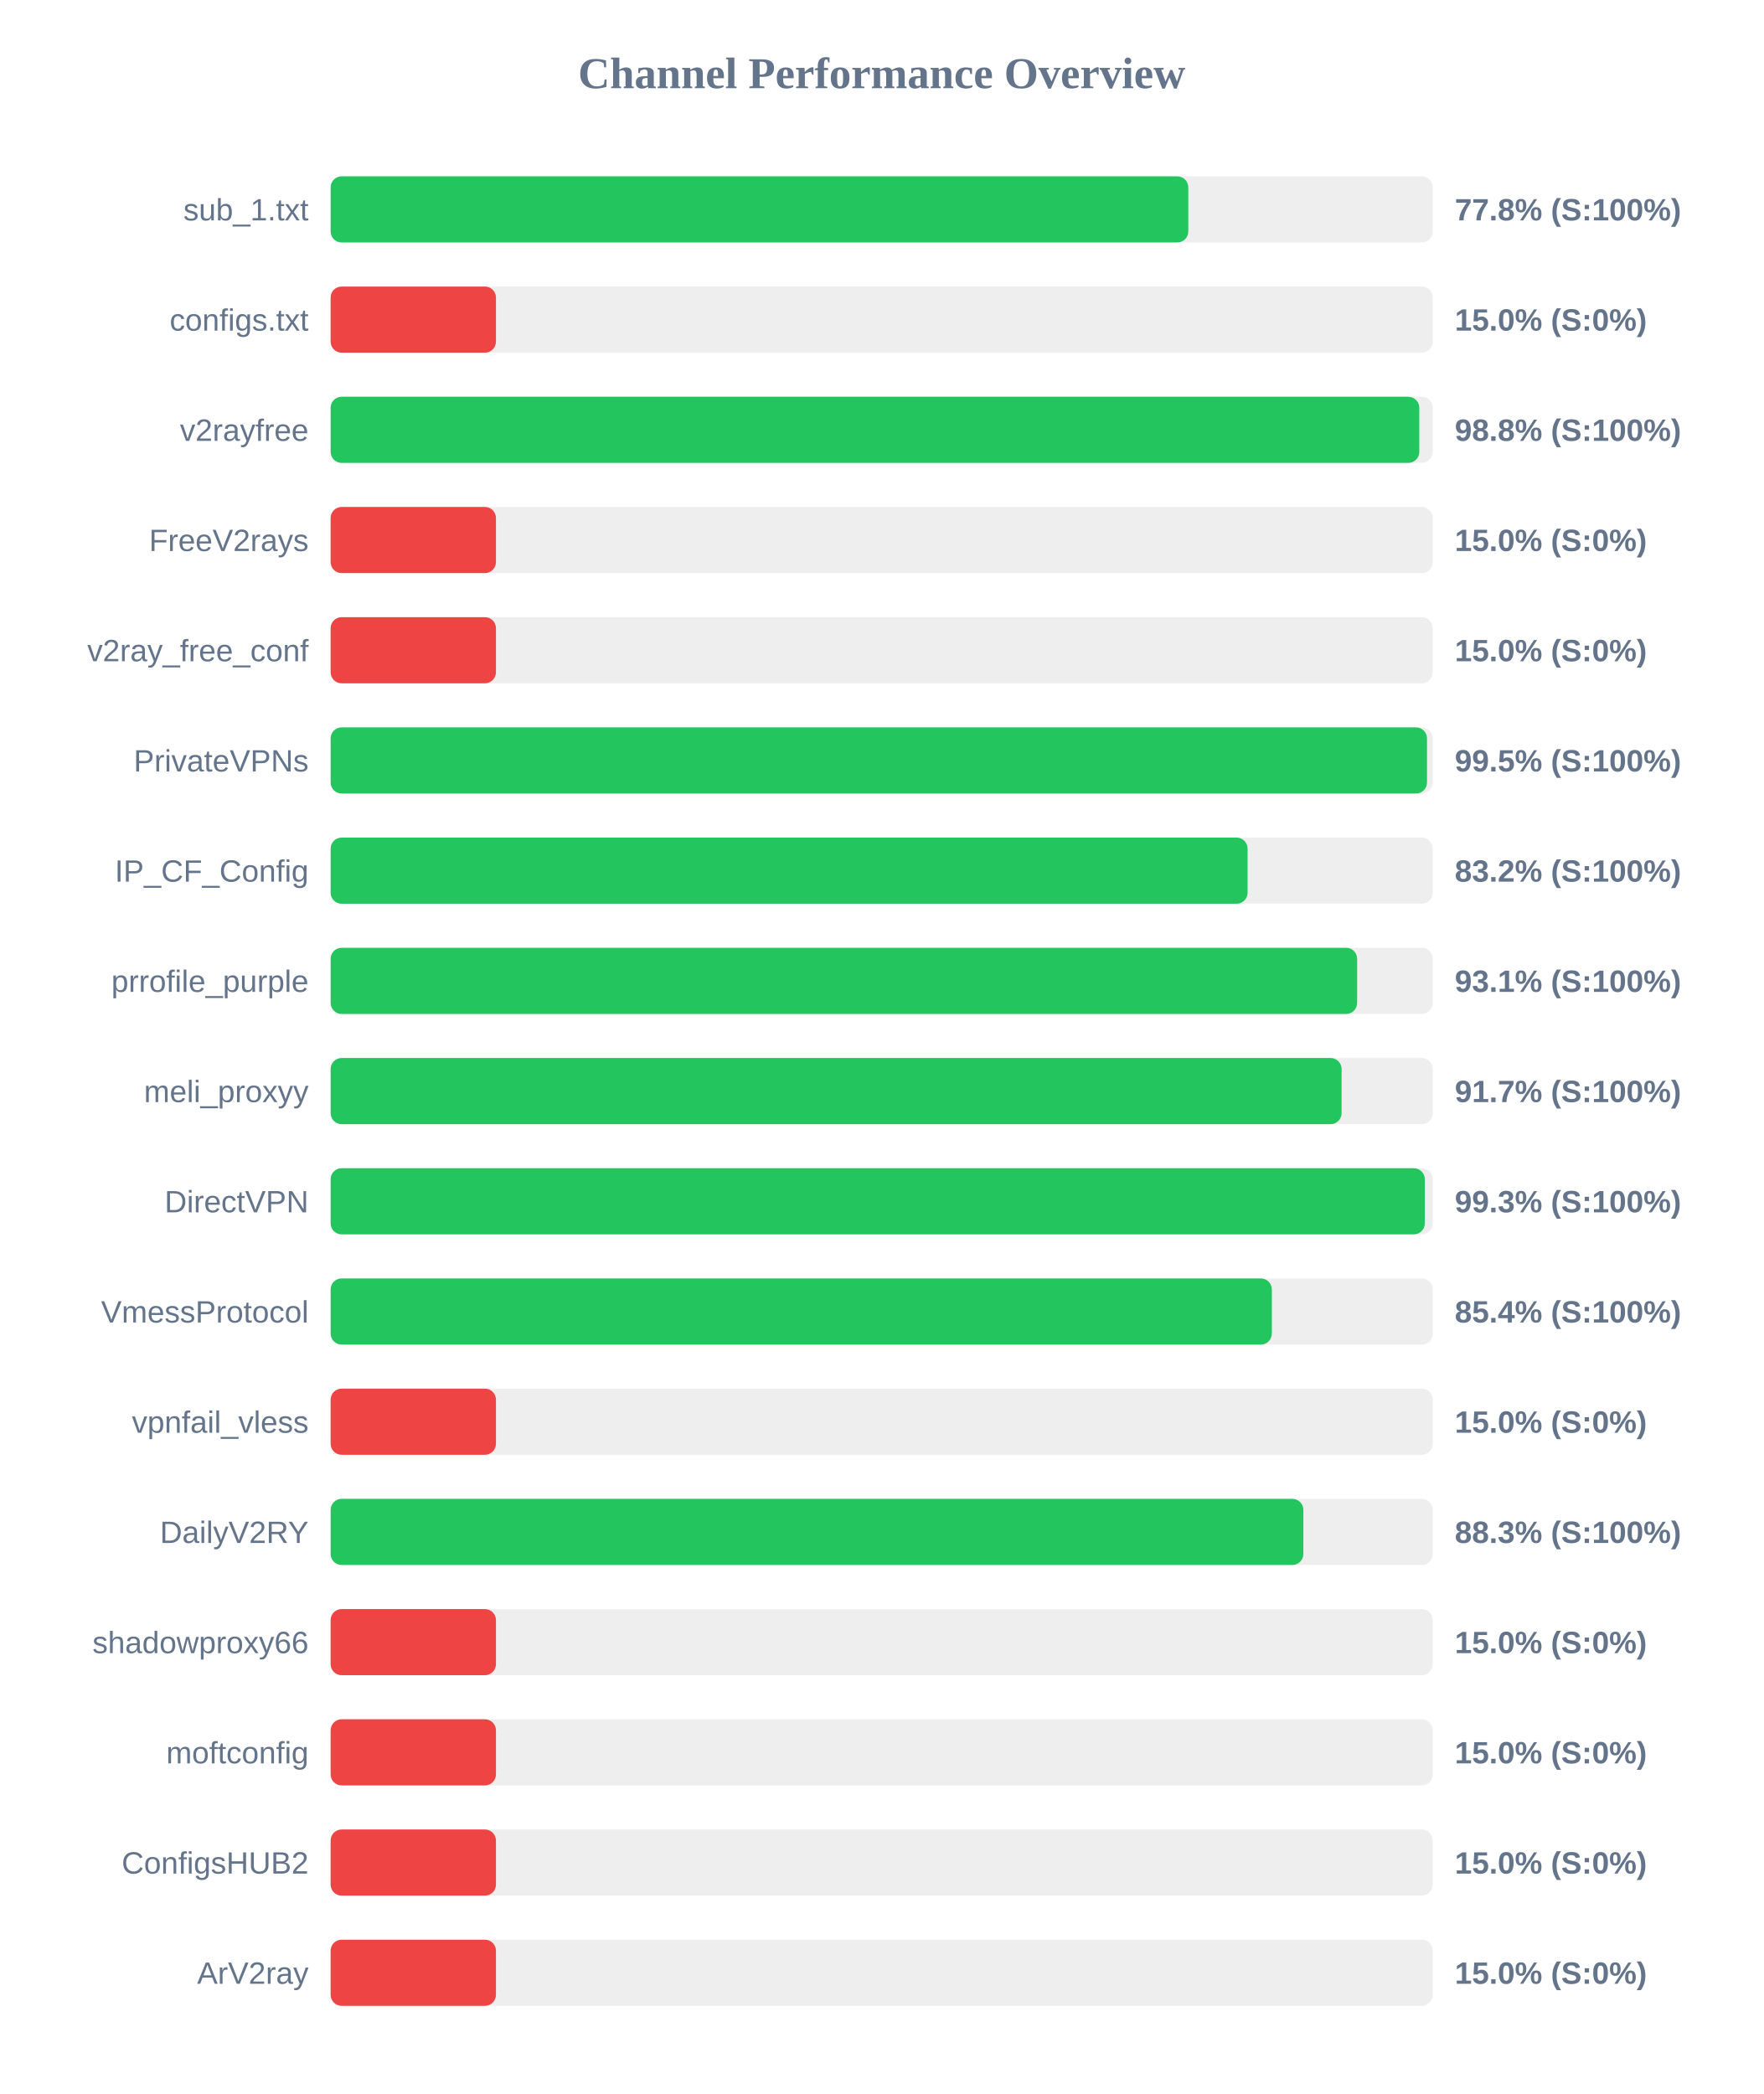
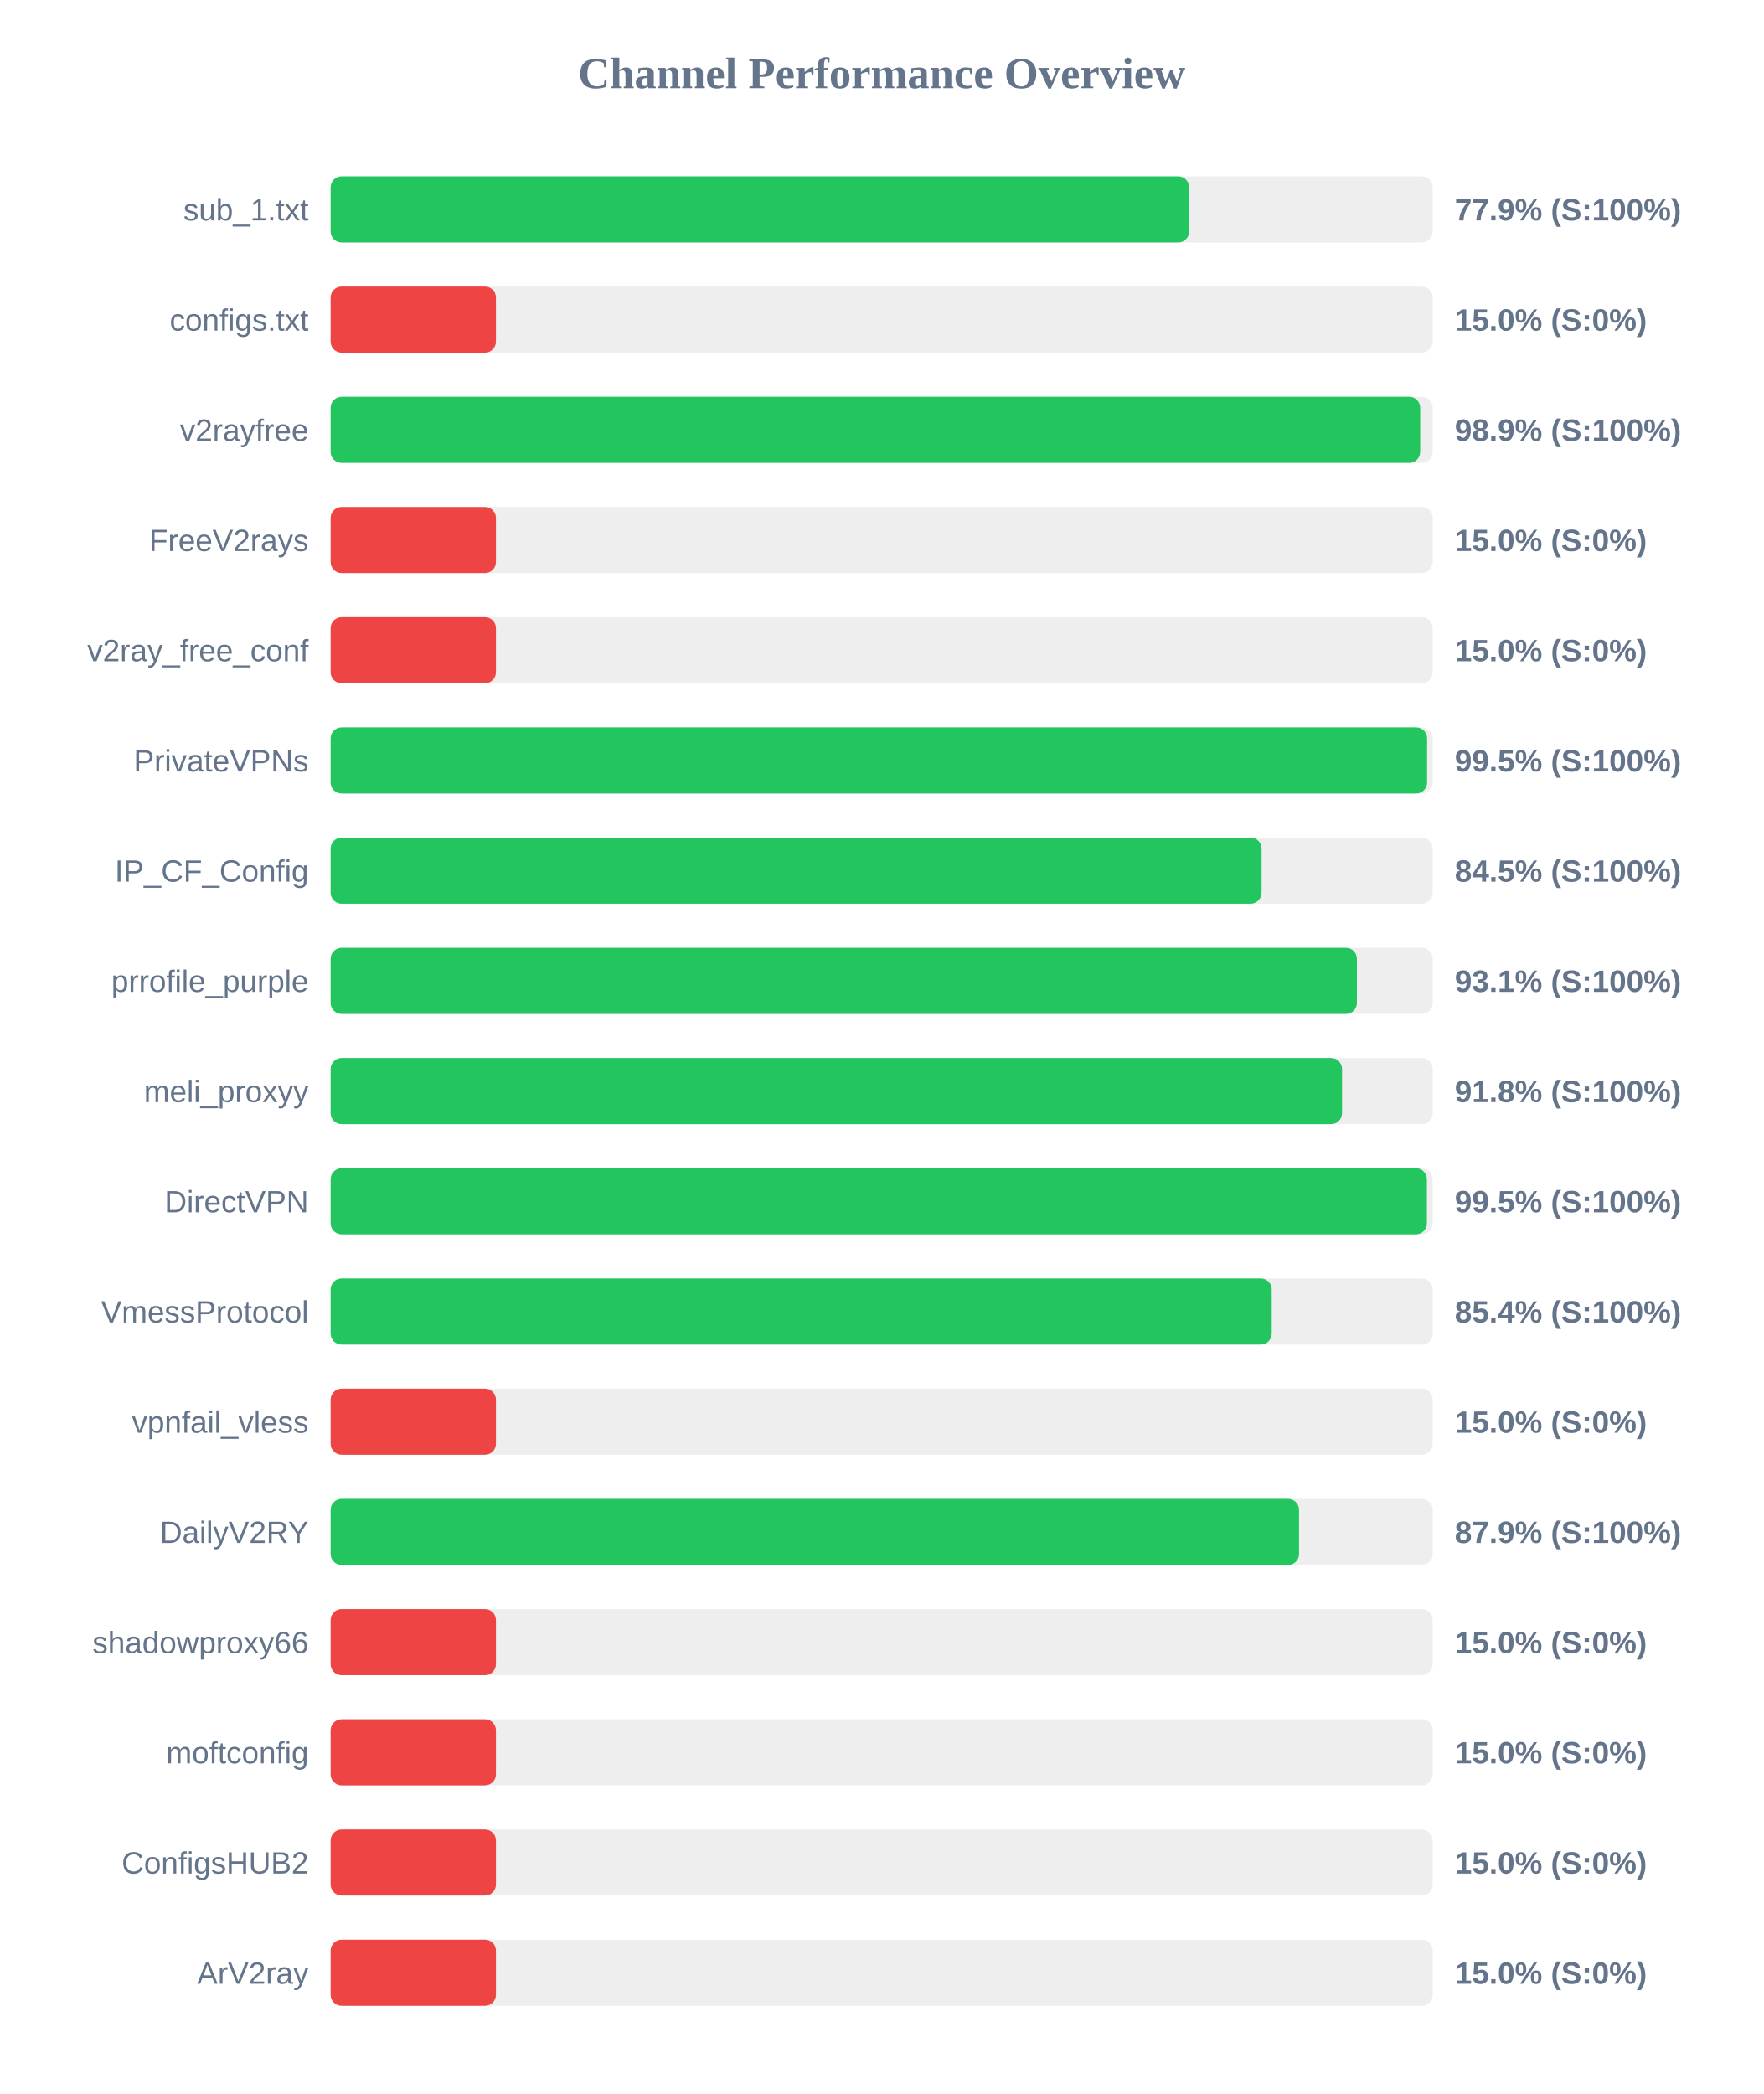
<svg xmlns="http://www.w3.org/2000/svg" width="800" height="950" version="1.1">
  <style>
        .row { font: 14px Arial; fill: #64748b; }
        .score { font: bold 14px Arial; fill: #64748b; }
    </style>
  <text x="400" y="40" text-anchor="middle" font-size="20px" font-weight="bold" fill="#64748b">Channel Performance Overview</text>
  <rect x="150" y="80" width="500" height="30" fill="#eee" rx="5" />
-   <rect x="150" y="80" width="389.1" height="30" fill="#22c55e" rx="5" />
+   <rect x="150" y="80" width="389.5" height="30" fill="#22c55e" rx="5" />
  <text x="140" y="100" text-anchor="end" class="row">sub_1.txt</text>
-   <text x="660" y="100" text-anchor="start" class="score">77.8% (S:100%)</text>
+   <text x="660" y="100" text-anchor="start" class="score">77.9% (S:100%)</text>
  <rect x="150" y="130" width="500" height="30" fill="#eee" rx="5" />
  <rect x="150" y="130" width="75.0" height="30" fill="#ef4444" rx="5" />
  <text x="140" y="150" text-anchor="end" class="row">configs.txt</text>
  <text x="660" y="150" text-anchor="start" class="score">15.0% (S:0%)</text>
  <rect x="150" y="180" width="500" height="30" fill="#eee" rx="5" />
-   <rect x="150" y="180" width="493.9" height="30" fill="#22c55e" rx="5" />
+   <rect x="150" y="180" width="494.3" height="30" fill="#22c55e" rx="5" />
  <text x="140" y="200" text-anchor="end" class="row">v2rayfree</text>
-   <text x="660" y="200" text-anchor="start" class="score">98.8% (S:100%)</text>
+   <text x="660" y="200" text-anchor="start" class="score">98.9% (S:100%)</text>
  <rect x="150" y="230" width="500" height="30" fill="#eee" rx="5" />
  <rect x="150" y="230" width="75.0" height="30" fill="#ef4444" rx="5" />
  <text x="140" y="250" text-anchor="end" class="row">FreeV2rays</text>
  <text x="660" y="250" text-anchor="start" class="score">15.0% (S:0%)</text>
  <rect x="150" y="280" width="500" height="30" fill="#eee" rx="5" />
  <rect x="150" y="280" width="75.0" height="30" fill="#ef4444" rx="5" />
  <text x="140" y="300" text-anchor="end" class="row">v2ray_free_conf</text>
  <text x="660" y="300" text-anchor="start" class="score">15.0% (S:0%)</text>
  <rect x="150" y="330" width="500" height="30" fill="#eee" rx="5" />
-   <rect x="150" y="330" width="497.4" height="30" fill="#22c55e" rx="5" />
+   <rect x="150" y="330" width="497.45" height="30" fill="#22c55e" rx="5" />
  <text x="140" y="350" text-anchor="end" class="row">PrivateVPNs</text>
  <text x="660" y="350" text-anchor="start" class="score">99.5% (S:100%)</text>
  <rect x="150" y="380" width="500" height="30" fill="#eee" rx="5" />
-   <rect x="150" y="380" width="416.0" height="30" fill="#22c55e" rx="5" />
+   <rect x="150" y="380" width="422.35" height="30" fill="#22c55e" rx="5" />
  <text x="140" y="400" text-anchor="end" class="row">IP_CF_Config</text>
-   <text x="660" y="400" text-anchor="start" class="score">83.2% (S:100%)</text>
+   <text x="660" y="400" text-anchor="start" class="score">84.5% (S:100%)</text>
  <rect x="150" y="430" width="500" height="30" fill="#eee" rx="5" />
-   <rect x="150" y="430" width="465.7" height="30" fill="#22c55e" rx="5" />
+   <rect x="150" y="430" width="465.6" height="30" fill="#22c55e" rx="5" />
  <text x="140" y="450" text-anchor="end" class="row">prrofile_purple</text>
  <text x="660" y="450" text-anchor="start" class="score">93.1% (S:100%)</text>
  <rect x="150" y="480" width="500" height="30" fill="#eee" rx="5" />
-   <rect x="150" y="480" width="458.65" height="30" fill="#22c55e" rx="5" />
+   <rect x="150" y="480" width="458.85" height="30" fill="#22c55e" rx="5" />
  <text x="140" y="500" text-anchor="end" class="row">meli_proxyy</text>
-   <text x="660" y="500" text-anchor="start" class="score">91.7% (S:100%)</text>
+   <text x="660" y="500" text-anchor="start" class="score">91.8% (S:100%)</text>
  <rect x="150" y="530" width="500" height="30" fill="#eee" rx="5" />
-   <rect x="150" y="530" width="496.4" height="30" fill="#22c55e" rx="5" />
+   <rect x="150" y="530" width="497.35" height="30" fill="#22c55e" rx="5" />
  <text x="140" y="550" text-anchor="end" class="row">DirectVPN</text>
-   <text x="660" y="550" text-anchor="start" class="score">99.3% (S:100%)</text>
+   <text x="660" y="550" text-anchor="start" class="score">99.5% (S:100%)</text>
  <rect x="150" y="580" width="500" height="30" fill="#eee" rx="5" />
-   <rect x="150" y="580" width="427.0" height="30" fill="#22c55e" rx="5" />
+   <rect x="150" y="580" width="426.95" height="30" fill="#22c55e" rx="5" />
  <text x="140" y="600" text-anchor="end" class="row">VmessProtocol</text>
  <text x="660" y="600" text-anchor="start" class="score">85.4% (S:100%)</text>
  <rect x="150" y="630" width="500" height="30" fill="#eee" rx="5" />
  <rect x="150" y="630" width="75.0" height="30" fill="#ef4444" rx="5" />
  <text x="140" y="650" text-anchor="end" class="row">vpnfail_vless</text>
  <text x="660" y="650" text-anchor="start" class="score">15.0% (S:0%)</text>
  <rect x="150" y="680" width="500" height="30" fill="#eee" rx="5" />
-   <rect x="150" y="680" width="441.3" height="30" fill="#22c55e" rx="5" />
+   <rect x="150" y="680" width="439.35" height="30" fill="#22c55e" rx="5" />
  <text x="140" y="700" text-anchor="end" class="row">DailyV2RY</text>
-   <text x="660" y="700" text-anchor="start" class="score">88.3% (S:100%)</text>
+   <text x="660" y="700" text-anchor="start" class="score">87.9% (S:100%)</text>
  <rect x="150" y="730" width="500" height="30" fill="#eee" rx="5" />
  <rect x="150" y="730" width="75.0" height="30" fill="#ef4444" rx="5" />
  <text x="140" y="750" text-anchor="end" class="row">shadowproxy66</text>
  <text x="660" y="750" text-anchor="start" class="score">15.0% (S:0%)</text>
  <rect x="150" y="780" width="500" height="30" fill="#eee" rx="5" />
  <rect x="150" y="780" width="75.0" height="30" fill="#ef4444" rx="5" />
  <text x="140" y="800" text-anchor="end" class="row">moftconfig</text>
  <text x="660" y="800" text-anchor="start" class="score">15.0% (S:0%)</text>
  <rect x="150" y="830" width="500" height="30" fill="#eee" rx="5" />
  <rect x="150" y="830" width="75.0" height="30" fill="#ef4444" rx="5" />
  <text x="140" y="850" text-anchor="end" class="row">ConfigsHUB2</text>
  <text x="660" y="850" text-anchor="start" class="score">15.0% (S:0%)</text>
  <rect x="150" y="880" width="500" height="30" fill="#eee" rx="5" />
  <rect x="150" y="880" width="75.0" height="30" fill="#ef4444" rx="5" />
  <text x="140" y="900" text-anchor="end" class="row">ArV2ray</text>
  <text x="660" y="900" text-anchor="start" class="score">15.0% (S:0%)</text>
</svg>
